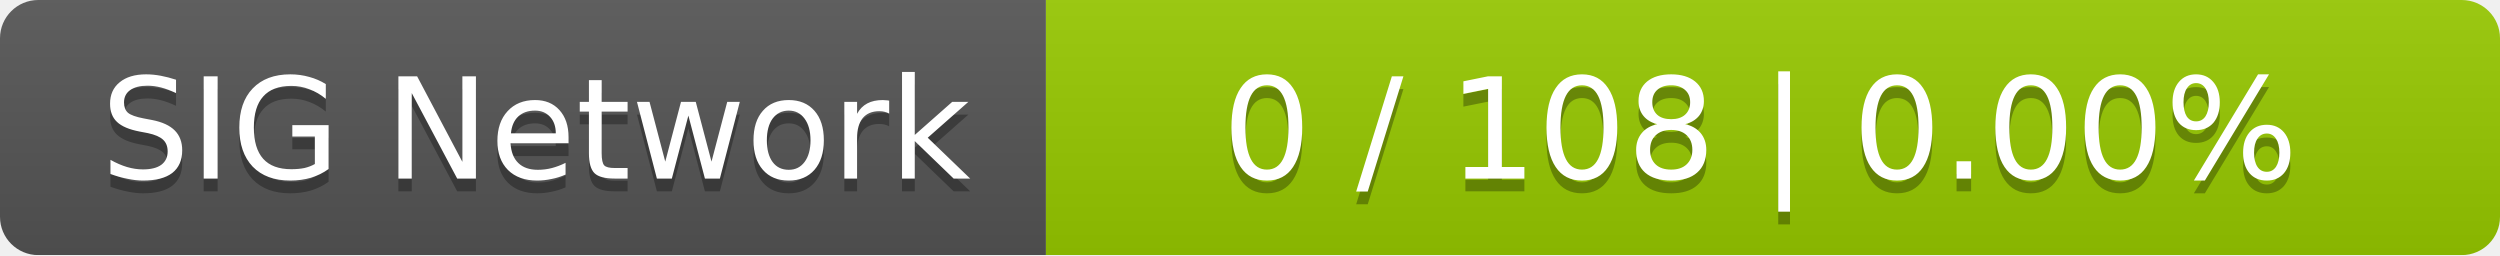
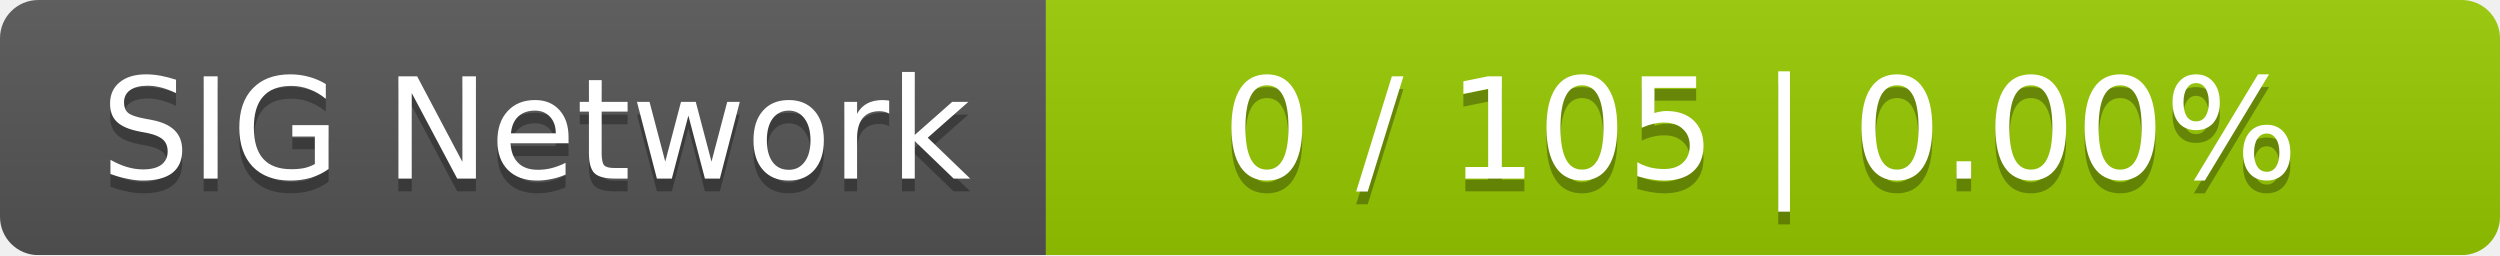
<svg xmlns="http://www.w3.org/2000/svg" width="196" height="20">
  <linearGradient id="smooth" x2="0" y2="100%">
    <stop offset="0" stop-color="#bbb" stop-opacity=".1" />
    <stop offset="1" stop-opacity=".1" />
  </linearGradient>
  <mask id="round">
    <rect width="196" height="20" rx="3" fill="#fff" />
  </mask>
  <g mask="url(#round)">
    <rect width="82" height="20" fill="#555" />
    <rect x="82" width="114" height="20" fill="#97ca00" />
    <rect width="196" height="20" fill="url(#smooth)" />
  </g>
  <g fill="#fff" text-anchor="middle" font-family="DejaVu Sans,Verdana,Geneva,sans-serif" font-size="11">
    <text x="42" y="15" fill="#010101" fill-opacity=".3">SIG Network</text>
    <text x="42" y="14">SIG Network</text>
-     <text x="138" y="15" fill="#010101" fill-opacity=".3">0 / 108    |    0.00%</text>
-     <text x="138" y="14">0 / 108    |    0.00%</text>
+     <text x="138" y="15" fill="#010101" fill-opacity=".3">0 / 105    |    0.00%</text>
+     <text x="138" y="14">0 / 105    |    0.00%</text>
  </g>
</svg>
